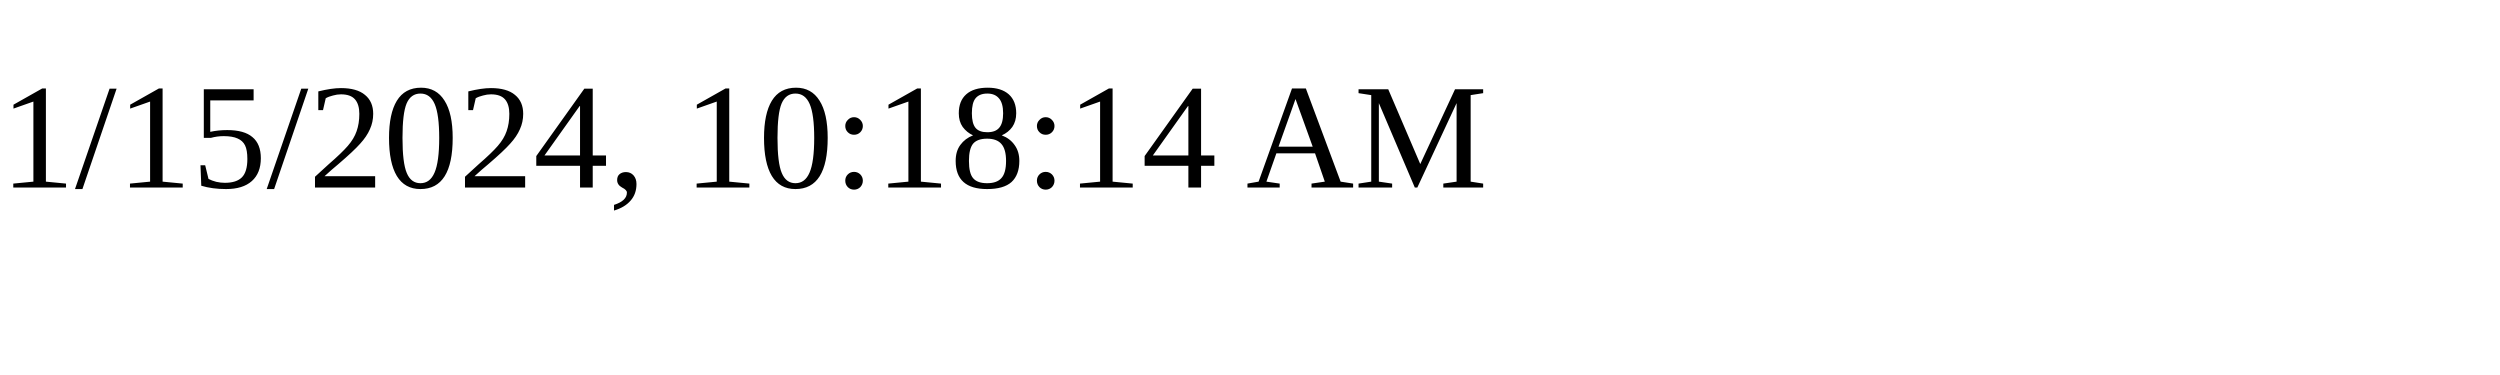
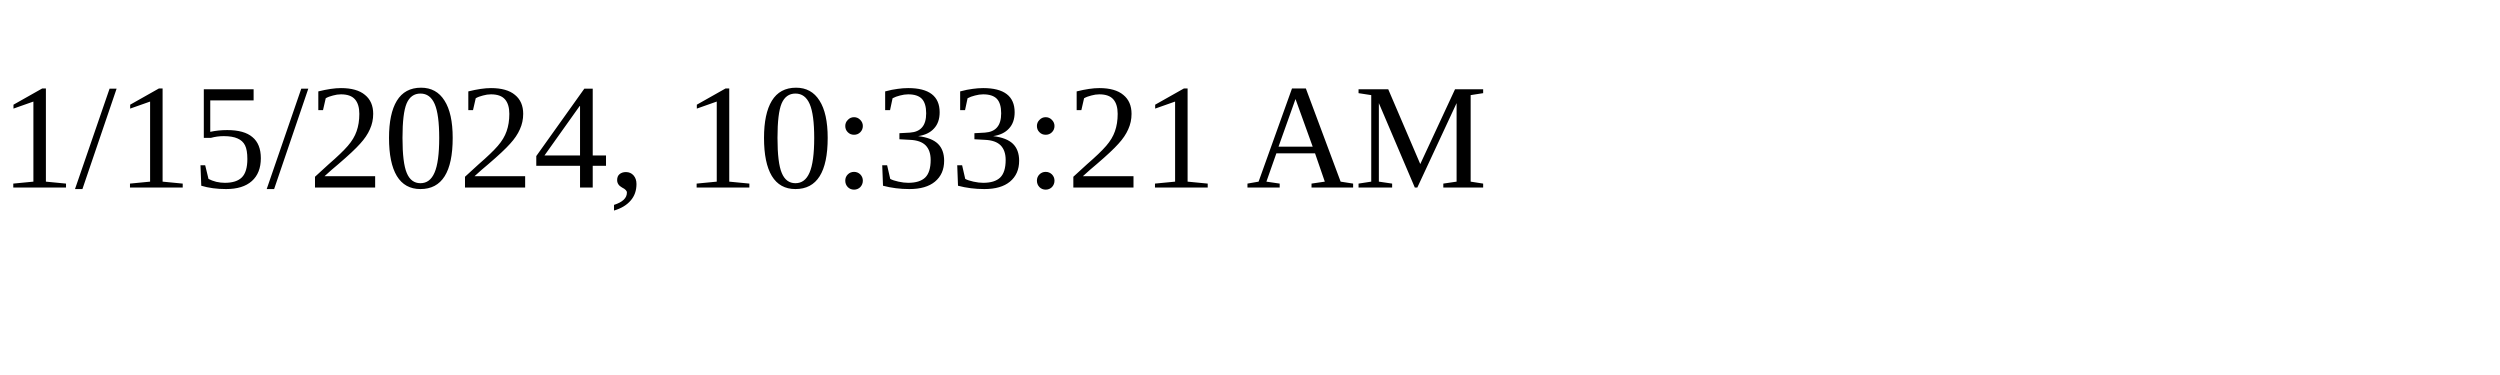
<svg xmlns="http://www.w3.org/2000/svg" height="30" width="200">
-   <text x="0" y="15">1/15/2024, 10:18:14 AM</text>
+   <text x="0" y="15">1/15/2024, 10:33:21 AM</text>
</svg>
